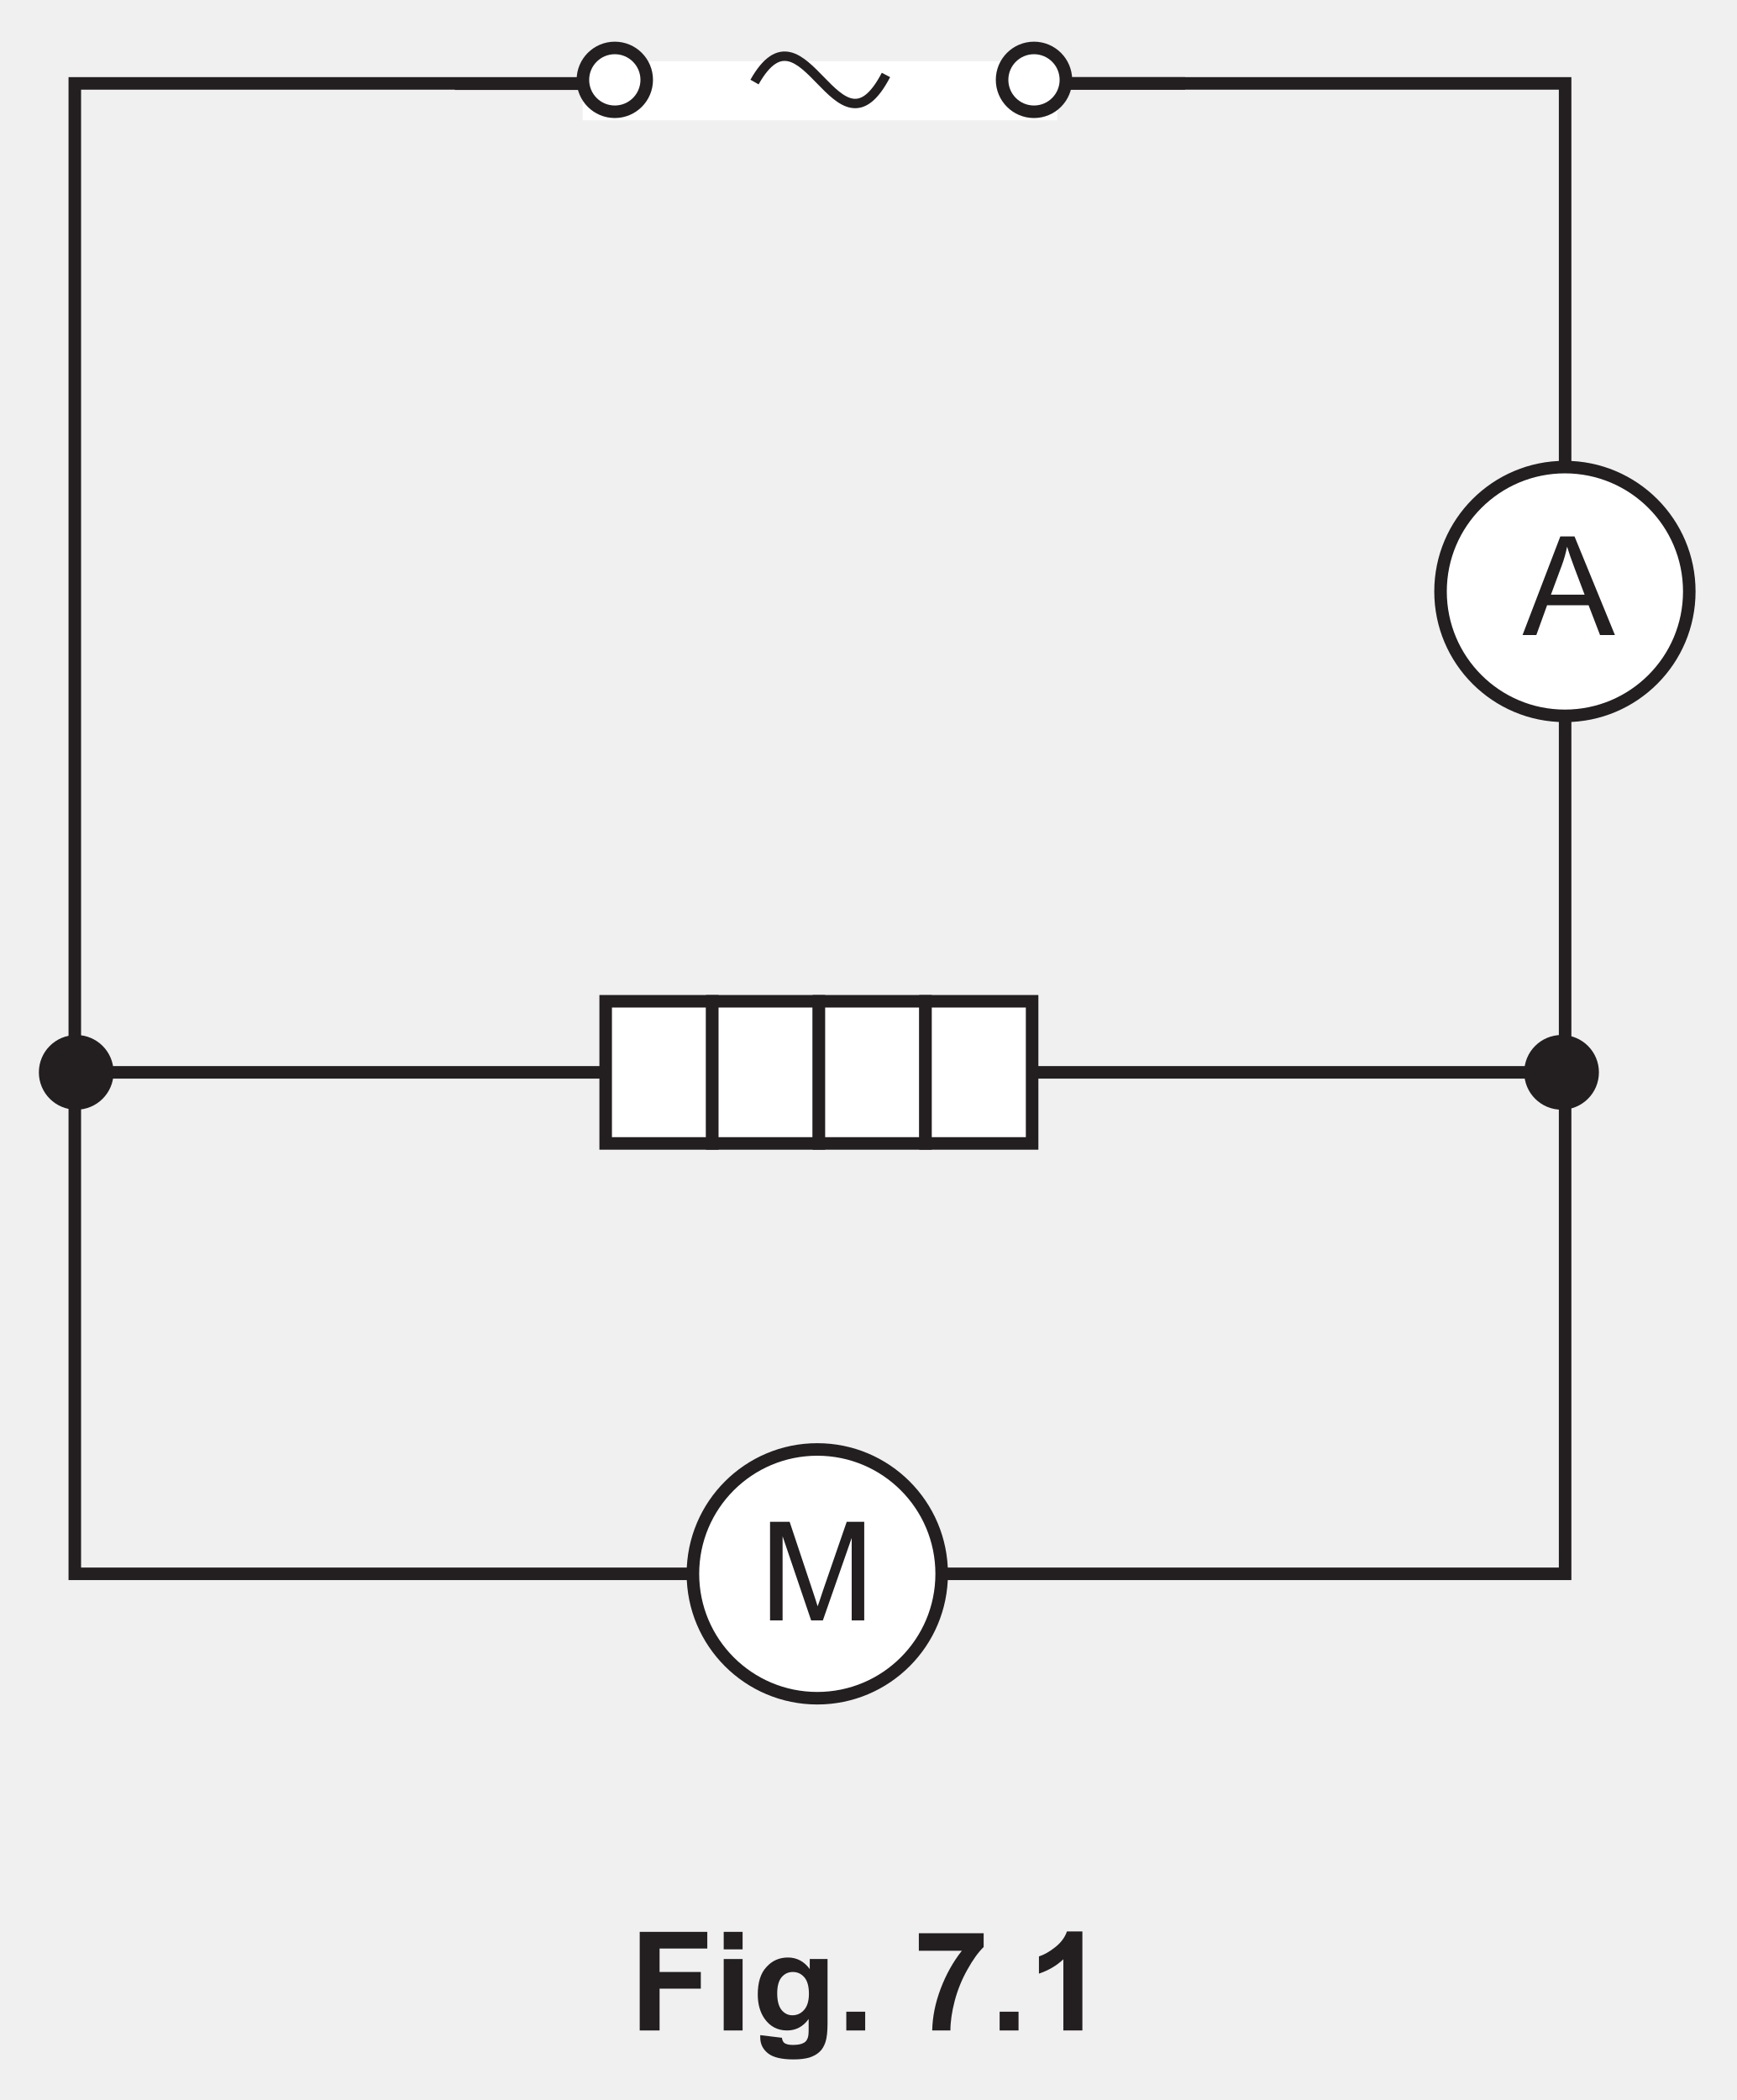
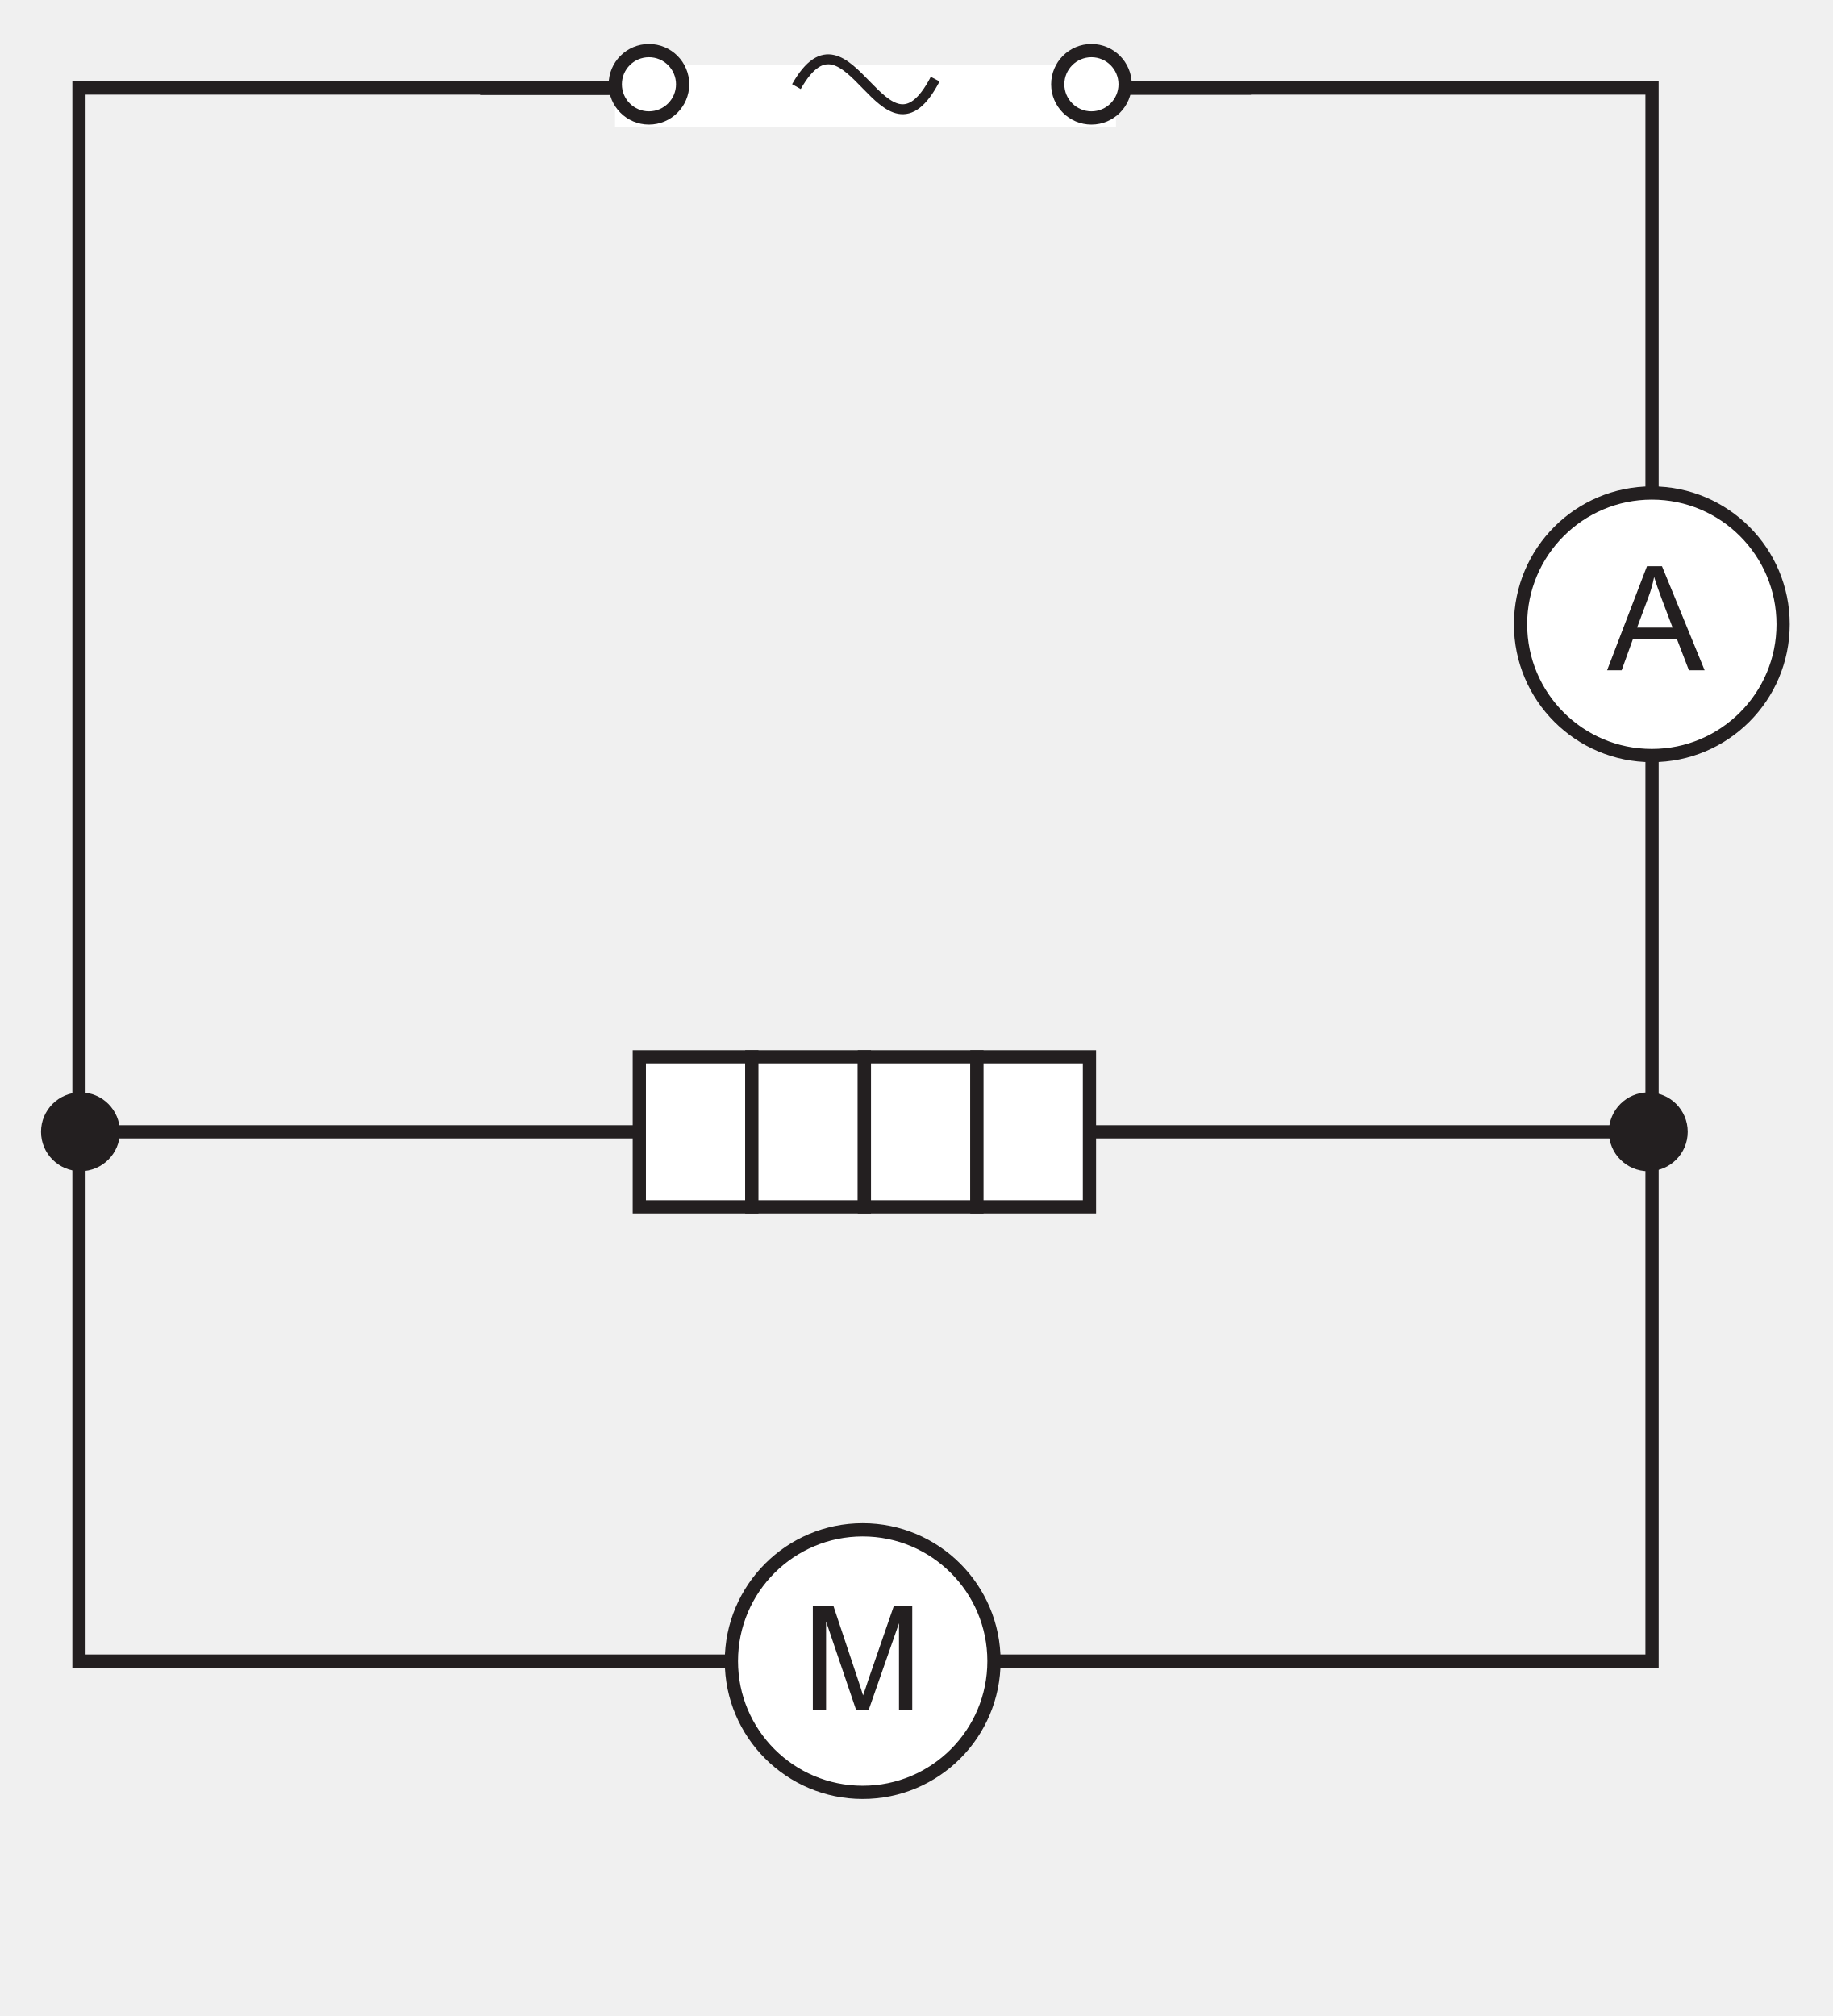
- <svg xmlns="http://www.w3.org/2000/svg" xmlns:xlink="http://www.w3.org/1999/xlink" data-id="0625_2024ON_42_q07_fig7-1" data-width-mm="48.86" data-height-mm="59.09" data-measure="false" data-source="0625/42 ON 2024 p9" version="1.1" width="138.5" height="167.5" viewBox="0 0 138.5 167.5">
+ <svg xmlns="http://www.w3.org/2000/svg" xmlns:xlink="http://www.w3.org/1999/xlink" data-id="0625_2024ON_42_q07_fig7-1" data-width-mm="48.86" data-height-mm="53.75" data-measure="false" data-source="0625/42 ON 2024 p9" version="1.1" width="138.5" height="152.353" viewBox="0 0 138.5 152.353">
  <defs>
    <clipPath id="clip_1">
-       <path transform="matrix(1,0,0,-1,-228.5,744.389)" d="M228.5 576.889H367V744.389H228.5Z" />
+       <path transform="matrix(1,0,0,-1,-228.499,744.389)" d="M228.5 592.036H367V744.389H228.5Z" />
    </clipPath>
    <clipPath id="clip_2">
-       <path transform="matrix(1,0,0,-1,-228.5,744.389)" d="M0 0H595.275V841.889H0Z" />
+       <path transform="matrix(1,0,0,-1,-228.499,744.389)" d="M0 0H595.275V841.889H0Z" />
    </clipPath>
    <clipPath id="clip_3">
      <path transform="matrix(1,0,0,-1,-228.462,744.374)" d="M49.445 34.471H546.332V802.679H49.445Z" />
    </clipPath>
    <clipPath id="clip_4">
      <path transform="matrix(1,0,0,-1,-228.462,744.374)" d="M0-.000H595.276V841.889H0Z" clip-rule="evenodd" />
    </clipPath>
    <clipPath id="clip_5">
      <path transform="matrix(1,0,0,-1,-228.462,744.374)" d="M0 841.889H595.276V-.000H0Z" clip-rule="evenodd" />
    </clipPath>
    <clipPath id="clip_6">
      <path transform="matrix(1,0,0,-1,-228.462,744.374)" d="M231.563 608.421H363.714V741.051H231.563Z" />
    </clipPath>
    <path id="font_7_120" d="M.074 .715V0H.165V.610L.372 0H.457L.666 .598V0H.757V.715H.630L.458 .217C.441 .166 .429 .128 .419 .102 .412 .125 .401 .161 .385 .208L.216 .715H.074Z" />
    <clipPath id="clip_8">
      <path transform="matrix(1,0,0,-1,-228.462,744.374)" d="M231.563 608.421H363.714V741.051H231.563Z" />
    </clipPath>
    <path id="font_7_20" d="M.321 .641C.333 .602 .350 .552 .373 .491L.448 .293H.204L.282 .503C.299 .548 .312 .594 .321 .641M.272 .715-.002 0H.098L.176 .216H.477L.560 0H.668L.375 .715H.272Z" />
    <clipPath id="clip_9">
      <path transform="matrix(1,0,0,-1,-228.462,744.374)" d="M231.563 608.421H363.714V741.051H231.563Z" />
    </clipPath>
-     <path id="font_7_105" d="M.073 .715V0H.217V.303H.516V.424H.217V.594H.563V.715H.073Z" />
-     <path id="font_7_45" d="M.071 .715V.588H.208V.715H.071M.071 .518V0H.208V.518H.071Z" />
-     <path id="font_7_47" d="M.294 .424C.328 .424 .356 .411 .378 .385 .400 .360 .411 .319 .411 .266 .411 .214 .399 .175 .376 .149 .353 .123 .325 .110 .291 .110 .260 .110 .234 .123 .213 .148 .192 .174 .181 .214 .181 .269 .181 .322 .192 .361 .213 .386 .234 .411 .261 .424 .294 .424M.259 .529C.196 .529 .144 .506 .103 .460 .061 .416 .040 .348 .040 .261 .040 .192 .056 .134 .088 .087 .129 .028 .184 0 .253 0 .316 0 .368 .027 .409 .083V.007C.409-.023 .407-.044 .402-.055 .396-.071 .388-.082 .375-.089 .357-.100 .330-.105 .294-.105 .266-.105 .246-.100 .233-.091 .224-.084 .218-.072 .215-.053L.058-.034C.058-.041 .058-.046 .058-.051 .058-.097 .076-.135 .113-.165 .150-.195 .212-.210 .300-.210 .347-.210 .385-.205 .416-.196 .446-.186 .470-.172 .488-.155 .507-.138 .521-.114 .531-.084 .541-.054 .546-.008 .546 .052V.518H.417V.445C.376 .501 .323 .529 .259 .529Z" />
-     <path id="font_7_116" d="M.071 .136V0H.208V.136H.071Z" />
-     <path id="font_7_5" d="" />
-     <path id="font_7_128" d="M.041 .705V.578H.353C.289 .497 .238 .405 .199 .302 .160 .199 .140 .098 .138 0H.270C.270 .062 .280 .134 .301 .214 .322 .294 .353 .370 .393 .441 .433 .513 .472 .567 .511 .605V.705H.041Z" />
-     <path id="font_7_15" d="M.281 .718C.266 .674 .237 .636 .195 .603 .153 .570 .114 .548 .078 .537V.412C.146 .435 .205 .469 .255 .516V0H.393V.718H.281Z" />
  </defs>
  <g clip-path="url(#clip_1)">
    <g clip-path="url(#clip_2)">
      <g clip-path="url(#clip_3)">
        <g clip-path="url(#clip_4)">
          <g clip-path="url(#clip_5)" />
          <path transform="matrix(1,0,0,-1,-228.462,744.374)" stroke-width="1" stroke-linecap="butt" stroke-miterlimit="4" stroke-linejoin="miter" fill="none" stroke="#231f20" d="M353.024 658.841H234.543" />
          <path transform="matrix(1,0,0,-1,-228.462,744.374)" d="M276.775 664.510H285.279V653.172H276.775Z" fill="#ffffff" />
          <path transform="matrix(1,0,0,-1,-228.462,744.374)" stroke-width="1" stroke-linecap="butt" stroke-miterlimit="4" stroke-linejoin="miter" fill="none" stroke="#231f20" d="M276.775 664.510H285.279V653.172H276.775Z" />
          <path transform="matrix(1,0,0,-1,-228.462,744.374)" d="M285.279 664.510H293.783V653.172H285.279Z" fill="#ffffff" />
          <path transform="matrix(1,0,0,-1,-228.462,744.374)" stroke-width="1" stroke-linecap="butt" stroke-miterlimit="4" stroke-linejoin="miter" fill="none" stroke="#231f20" d="M285.279 664.510H293.783V653.172H285.279Z" />
          <path transform="matrix(1,0,0,-1,-228.462,744.374)" d="M293.783 664.510H302.287V653.172H293.783Z" fill="#ffffff" />
          <path transform="matrix(1,0,0,-1,-228.462,744.374)" stroke-width="1" stroke-linecap="butt" stroke-miterlimit="4" stroke-linejoin="miter" fill="none" stroke="#231f20" d="M293.783 664.510H302.287V653.172H293.783Z" />
          <path transform="matrix(1,0,0,-1,-228.462,744.374)" d="M302.287 664.510H310.791V653.172H302.287Z" fill="#ffffff" />
          <path transform="matrix(1,0,0,-1,-228.462,744.374)" stroke-width="1" stroke-linecap="butt" stroke-miterlimit="4" stroke-linejoin="miter" fill="none" stroke="#231f20" d="M302.287 664.510H310.791V653.172H302.287Z" />
          <path transform="matrix(1,0,0,-1,-228.462,744.374)" stroke-width="1" stroke-linecap="butt" stroke-miterlimit="4" stroke-linejoin="miter" fill="none" stroke="#231f20" d="M234.429 618.843H353.307V737.722H234.429Z" />
          <g clip-path="url(#clip_6)">
            <path transform="matrix(1,0,0,-1,-228.462,744.374)" d="M303.576 618.842C303.576 613.363 299.134 608.921 293.655 608.921 288.176 608.921 283.734 613.363 283.734 618.842 283.734 624.322 288.176 628.763 293.655 628.763 299.134 628.763 303.576 624.322 303.576 618.842Z" fill="#ffffff" />
            <path transform="matrix(1,0,0,-1,-228.462,744.374)" stroke-width="1" stroke-linecap="butt" stroke-miterlimit="4" stroke-linejoin="miter" fill="none" stroke="#231f20" d="M303.576 618.842C303.576 613.363 299.134 608.921 293.655 608.921 288.176 608.921 283.734 613.363 283.734 618.842 283.734 624.322 288.176 628.763 293.655 628.763 299.134 628.763 303.576 624.322 303.576 618.842Z" />
          </g>
          <use data-text="M" xlink:href="#font_7_120" transform="matrix(11,0,0,-11,60.611,129.246)" fill="#231f20" />
          <g clip-path="url(#clip_8)">
            <path transform="matrix(1,0,0,-1,-228.462,744.374)" d="M363.212 697.197C363.212 691.717 358.770 687.276 353.291 687.276 347.812 687.276 343.370 691.717 343.370 697.197 343.370 702.676 347.812 707.118 353.291 707.118 358.770 707.118 363.212 702.676 363.212 697.197Z" fill="#ffffff" />
            <path transform="matrix(1,0,0,-1,-228.462,744.374)" stroke-width="1" stroke-linecap="butt" stroke-miterlimit="4" stroke-linejoin="miter" fill="none" stroke="#231f20" d="M363.212 697.197C363.212 691.717 358.770 687.276 353.291 687.276 347.812 687.276 343.370 691.717 343.370 697.197 343.370 702.676 347.812 707.118 353.291 707.118 358.770 707.118 363.212 702.676 363.212 697.197Z" />
          </g>
          <use data-text="A" xlink:href="#font_7_20" transform="matrix(11,0,0,-11,121.471,50.653)" fill="#231f20" />
          <path transform="matrix(1,0,0,-1,-228.462,744.374)" d="M274.938 734.779H312.798V739.487H274.938Z" fill="#ffffff" />
          <path transform="matrix(1,0,0,-1,-228.462,744.374)" stroke-width="1" stroke-linecap="butt" stroke-miterlimit="4" stroke-linejoin="miter" fill="none" stroke="#231f20" d="M310.496 737.721H322.996" />
          <g clip-path="url(#clip_9)">
            <path transform="matrix(1,0,0,-1,-228.462,744.374)" stroke-width=".75" stroke-linecap="butt" stroke-miterlimit="4" stroke-linejoin="miter" fill="none" stroke="#231f20" d="M299.133 738.395C295.229 730.904 292.646 744.903 288.647 737.829" />
            <path transform="matrix(1,0,0,-1,-228.462,744.374)" d="M310.940 740.550C312.345 740.550 313.486 739.411 313.486 738.004 313.486 736.599 312.345 735.459 310.940 735.459 309.536 735.459 308.395 736.599 308.395 738.004 308.395 739.411 309.536 740.550 310.940 740.550Z" fill="#ffffff" />
            <path transform="matrix(1,0,0,-1,-228.462,744.374)" stroke-width="1" stroke-linecap="butt" stroke-miterlimit="4" stroke-linejoin="miter" fill="none" stroke="#231f20" d="M310.940 740.550C312.345 740.550 313.486 739.411 313.486 738.004 313.486 736.599 312.345 735.459 310.940 735.459 309.536 735.459 308.395 736.599 308.395 738.004 308.395 739.411 309.536 740.550 310.940 740.550Z" />
            <path transform="matrix(1,0,0,-1,-228.462,744.374)" d="M277.503 740.550C278.908 740.550 280.049 739.411 280.049 738.004 280.049 736.599 278.908 735.459 277.503 735.459 276.098 735.459 274.958 736.599 274.958 738.004 274.958 739.411 276.098 740.550 277.503 740.550Z" fill="#ffffff" />
            <path transform="matrix(1,0,0,-1,-228.462,744.374)" stroke-width="1" stroke-linecap="butt" stroke-miterlimit="4" stroke-linejoin="miter" fill="none" stroke="#231f20" d="M277.503 740.550C278.908 740.550 280.049 739.411 280.049 738.004 280.049 736.599 278.908 735.459 277.503 735.459 276.098 735.459 274.958 736.599 274.958 738.004 274.958 739.411 276.098 740.550 277.503 740.550Z" />
            <path transform="matrix(1,0,0,-1,-228.462,744.374)" stroke-width="1" stroke-linecap="butt" stroke-miterlimit="4" stroke-linejoin="miter" fill="none" stroke="#231f20" d="M264.740 737.700H274.684" />
            <path transform="matrix(1,0,0,-1,-228.462,744.374)" d="M237.022 658.842C237.022 657.472 235.912 656.362 234.542 656.362 233.172 656.362 232.062 657.472 232.062 658.842 232.062 660.212 233.172 661.322 234.542 661.322 235.912 661.322 237.022 660.212 237.022 658.842Z" fill="#231f20" />
            <path transform="matrix(1,0,0,-1,-228.462,744.374)" stroke-width="1" stroke-linecap="butt" stroke-miterlimit="4" stroke-linejoin="miter" fill="none" stroke="#231f20" d="M237.022 658.842C237.022 657.472 235.912 656.362 234.542 656.362 233.172 656.362 232.062 657.472 232.062 658.842 232.062 660.212 233.172 661.322 234.542 661.322 235.912 661.322 237.022 660.212 237.022 658.842Z" />
            <path transform="matrix(1,0,0,-1,-228.462,744.374)" d="M355.504 658.842C355.504 657.472 354.394 656.362 353.024 656.362 351.654 656.362 350.544 657.472 350.544 658.842 350.544 660.212 351.654 661.322 353.024 661.322 354.394 661.322 355.504 660.212 355.504 658.842Z" fill="#231f20" />
            <path transform="matrix(1,0,0,-1,-228.462,744.374)" stroke-width="1" stroke-linecap="butt" stroke-miterlimit="4" stroke-linejoin="miter" fill="none" stroke="#231f20" d="M355.504 658.842C355.504 657.472 354.394 656.362 353.024 656.362 351.654 656.362 350.544 657.472 350.544 658.842 350.544 660.212 351.654 661.322 353.024 661.322 354.394 661.322 355.504 660.212 355.504 658.842Z" />
          </g>
-           <use data-text="F" xlink:href="#font_7_105" transform="matrix(11,0,0,-11,50.226,161.953)" fill="#231f20" />
-           <use data-text="i" xlink:href="#font_7_45" transform="matrix(11,0,0,-11,56.947,161.953)" fill="#231f20" />
-           <use data-text="g" xlink:href="#font_7_47" transform="matrix(11,0,0,-11,60.005,161.953)" fill="#231f20" />
-           <use data-text="." xlink:href="#font_7_116" transform="matrix(11,0,0,-11,66.726,161.953)" fill="#231f20" />
-           <use data-text="7" xlink:href="#font_7_128" transform="matrix(11,0,0,-11,72.842,161.953)" fill="#231f20" />
-           <use data-text="." xlink:href="#font_7_116" transform="matrix(11,0,0,-11,78.958,161.953)" fill="#231f20" />
-           <use data-text="1" xlink:href="#font_7_15" transform="matrix(11,0,0,-11,82.016,161.953)" fill="#231f20" />
        </g>
      </g>
    </g>
  </g>
</svg>
